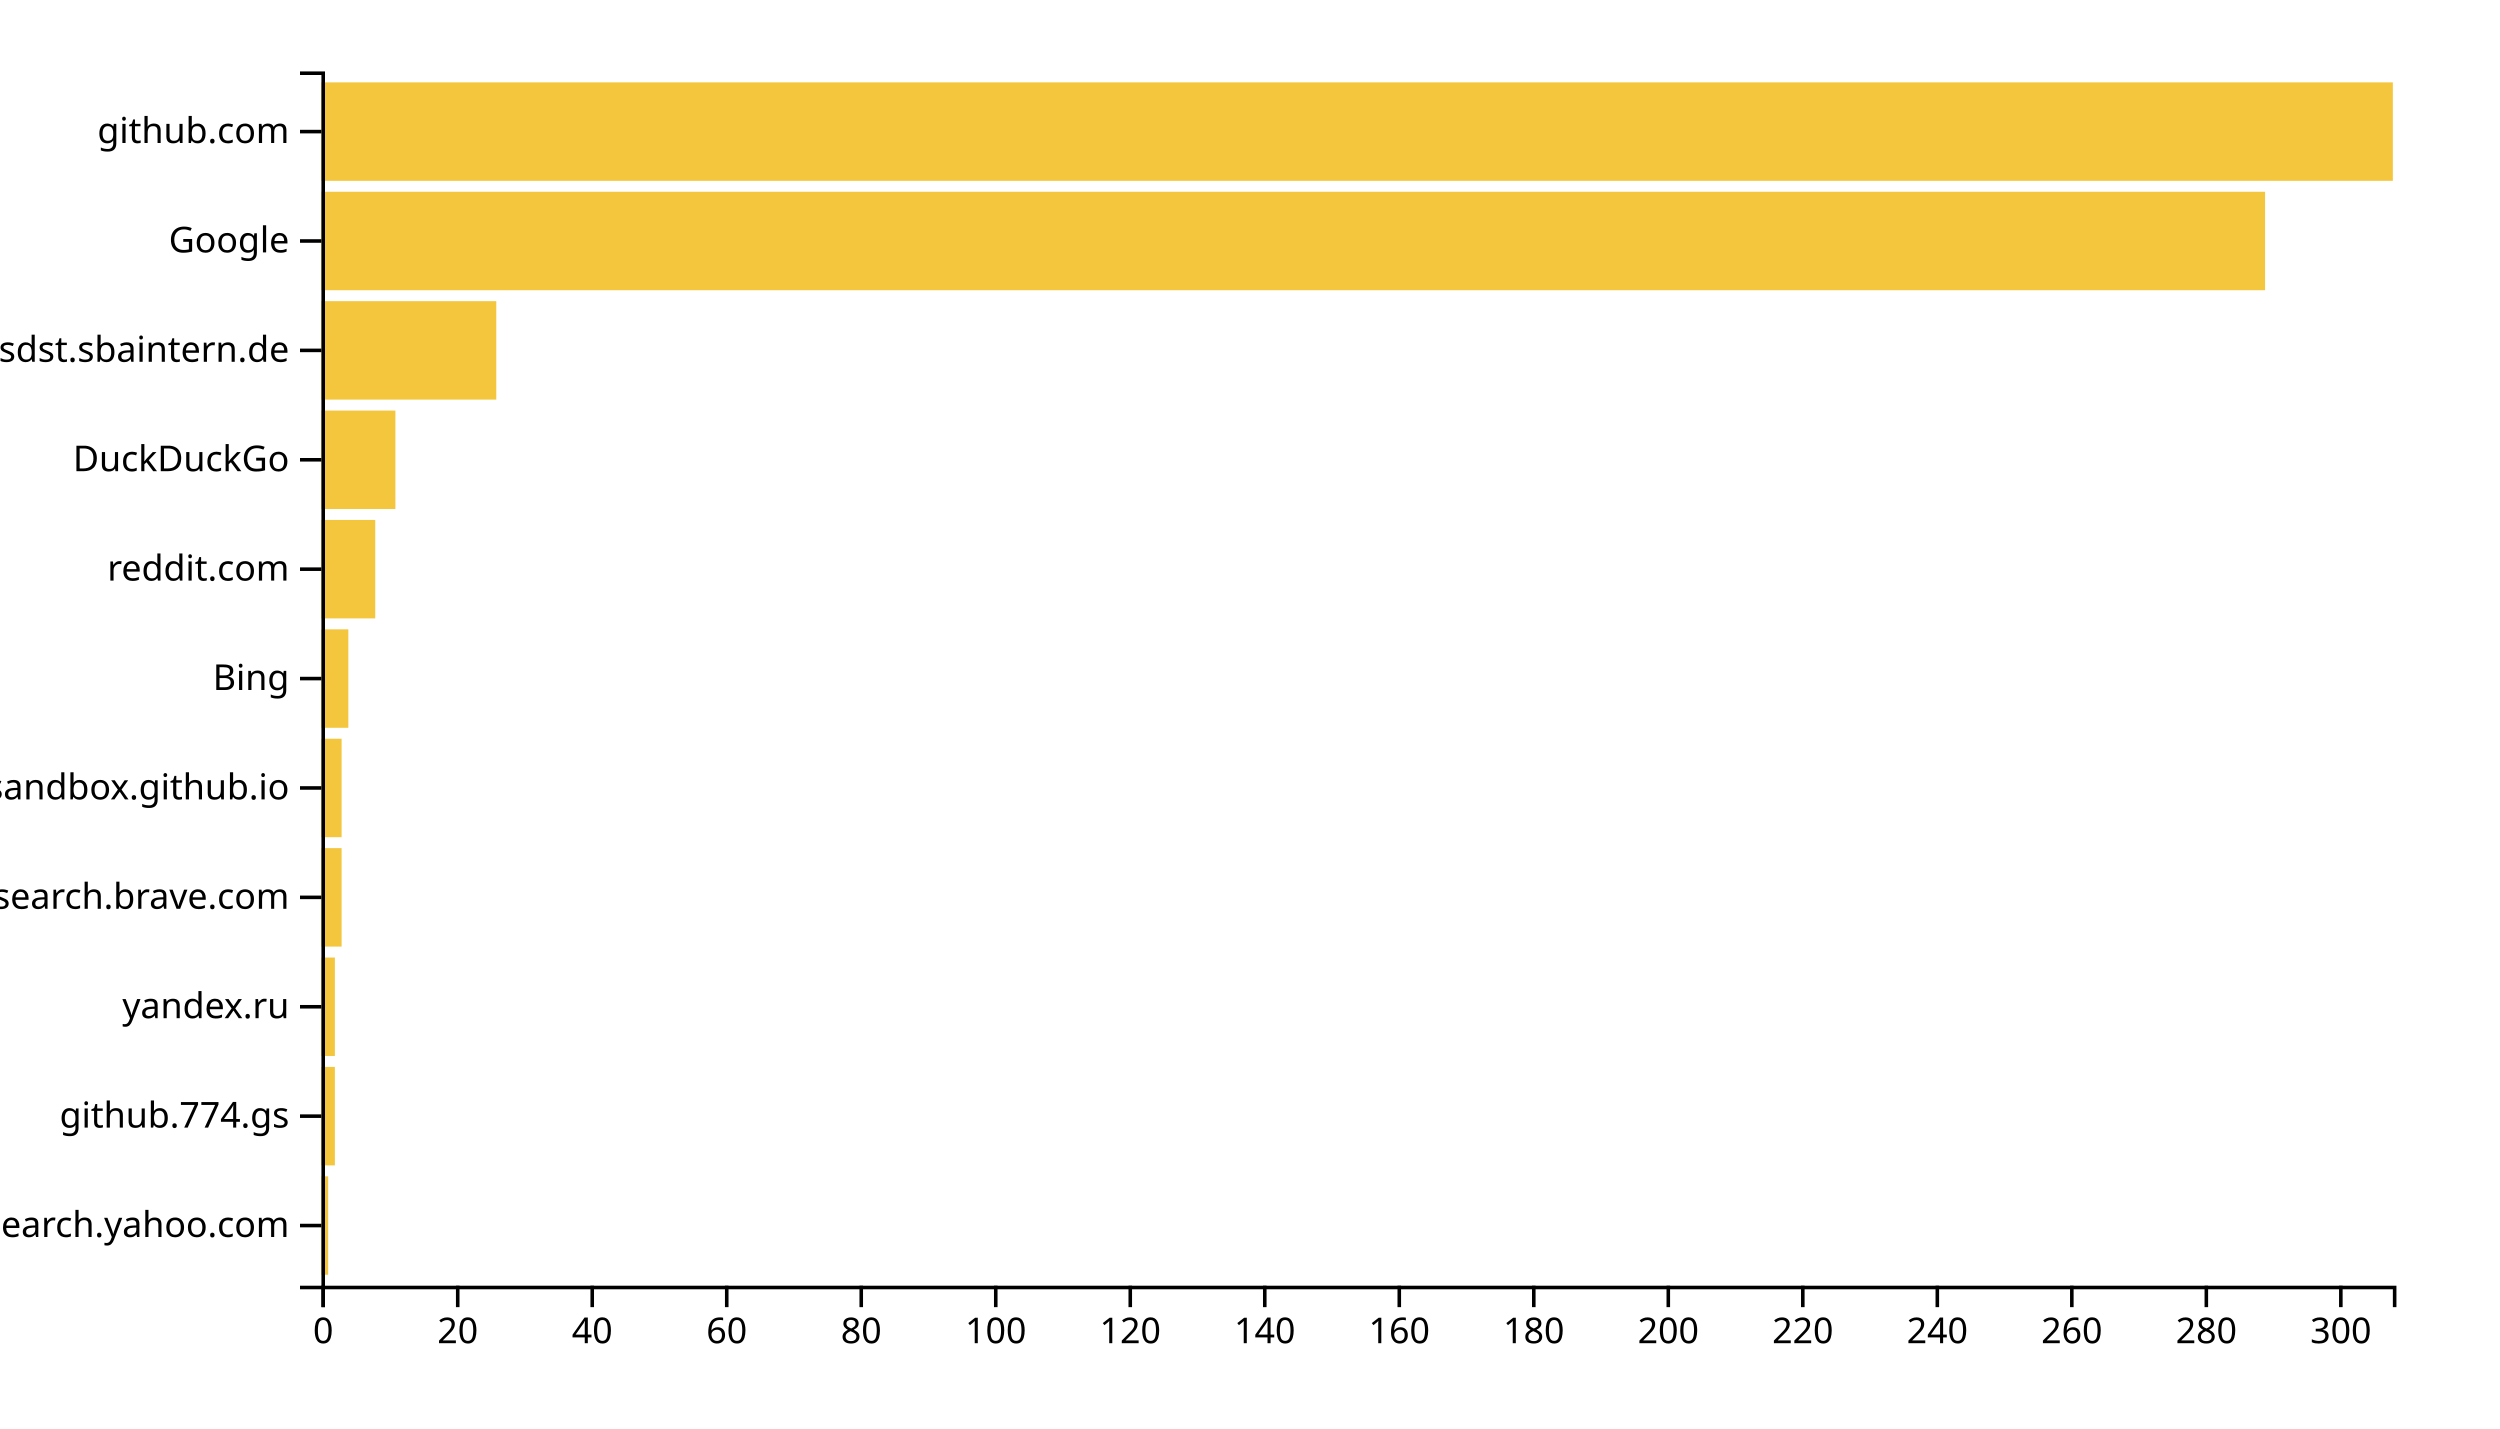
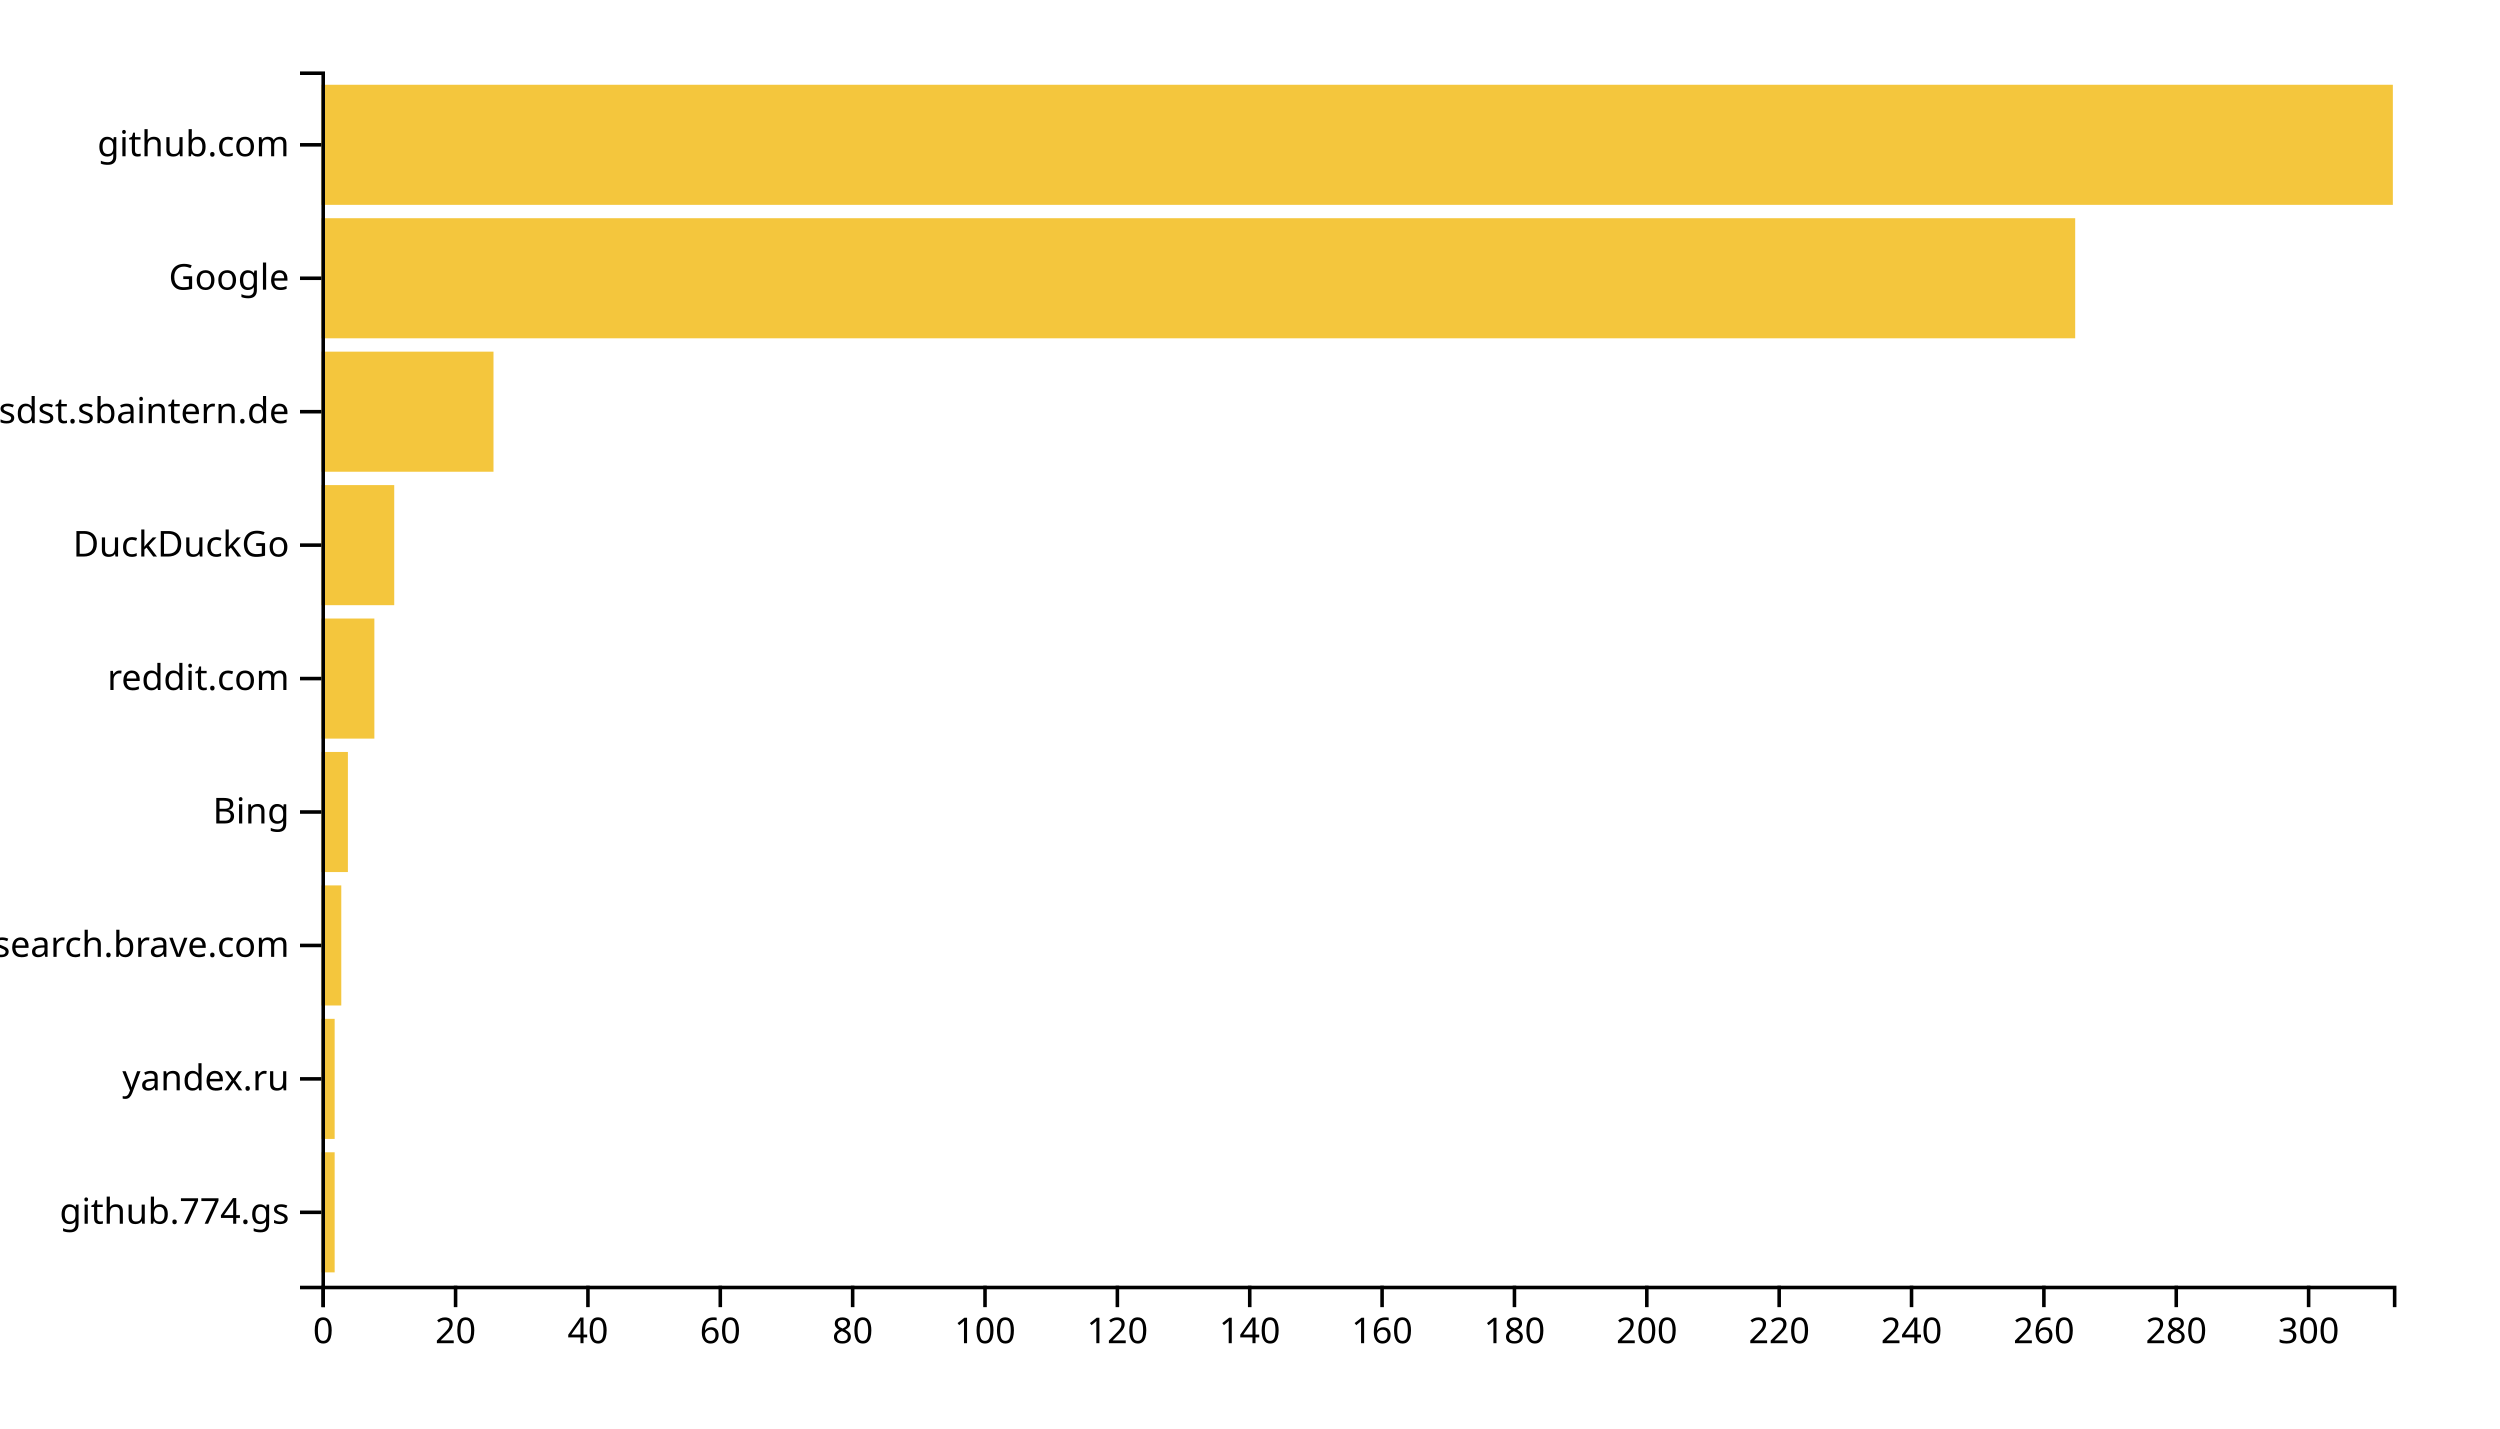
<svg xmlns="http://www.w3.org/2000/svg" width="700" height="400">
  <g transform="translate(90,20)">
-     <rect class="bar" width="1.883" y="309.369" height="27.568" style="fill: #f4c63d; text-anchor: end;" />
-     <rect class="bar" width="3.766" y="278.739" height="27.568" style="fill: #f4c63d; text-anchor: end;" />
-     <rect class="bar" width="3.766" y="248.108" height="27.568" style="fill: #f4c63d; text-anchor: end;" />
-     <rect class="bar" width="5.649" y="217.477" height="27.568" style="fill: #f4c63d; text-anchor: end;" />
-     <rect class="bar" width="5.649" y="186.847" height="27.568" style="fill: #f4c63d; text-anchor: end;" />
-     <rect class="bar" width="7.532" y="156.216" height="27.568" style="fill: #f4c63d; text-anchor: end;" />
-     <rect class="bar" width="15.065" y="125.586" height="27.568" style="fill: #f4c63d; text-anchor: end;" />
-     <rect class="bar" width="20.714" y="94.955" height="27.568" style="fill: #f4c63d; text-anchor: end;" />
-     <rect class="bar" width="48.961" y="64.324" height="27.568" style="fill: #f4c63d; text-anchor: end;" />
-     <rect class="bar" width="544.221" y="33.694" height="27.568" style="fill: #f4c63d; text-anchor: end;" />
-     <rect class="bar" width="580" y="3.063" height="27.568" style="fill: #f4c63d; text-anchor: end;" />
+     <rect class="bar" width="3.706" y="302.637" height="33.626" style="fill: #f4c63d; text-anchor: end;" />
+     <rect class="bar" width="3.706" y="265.275" height="33.626" style="fill: #f4c63d; text-anchor: end;" />
+     <rect class="bar" width="5.559" y="227.912" height="33.626" style="fill: #f4c63d; text-anchor: end;" />
+     <rect class="bar" width="7.412" y="190.549" height="33.626" style="fill: #f4c63d; text-anchor: end;" />
+     <rect class="bar" width="14.824" y="153.187" height="33.626" style="fill: #f4c63d; text-anchor: end;" />
+     <rect class="bar" width="20.383" y="115.824" height="33.626" style="fill: #f4c63d; text-anchor: end;" />
+     <rect class="bar" width="48.179" y="78.462" height="33.626" style="fill: #f4c63d; text-anchor: end;" />
+     <rect class="bar" width="491.054" y="41.099" height="33.626" style="fill: #f4c63d; text-anchor: end;" />
+     <rect class="bar" width="580" y="3.736" height="33.626" style="fill: #f4c63d; text-anchor: end;" />
    <g transform="translate(0,340)" fill="none" font-size="10" font-family="sans-serif" text-anchor="middle">
      <path class="domain" stroke="currentColor" d="M0.5,6V0.5H580.5V6" />
      <g class="tick" opacity="1" transform="translate(0.5,0)">
        <line stroke="currentColor" y2="6" />
        <text fill="currentColor" y="9" dy="0.71em">0</text>
      </g>
-       <g class="tick" opacity="1" transform="translate(38.16234,0)">
+       <g class="tick" opacity="1" transform="translate(37.5607,0)">
        <line stroke="currentColor" y2="6" />
        <text fill="currentColor" y="9" dy="0.71em">20</text>
      </g>
-       <g class="tick" opacity="1" transform="translate(75.82468,0)">
+       <g class="tick" opacity="1" transform="translate(74.62141,0)">
        <line stroke="currentColor" y2="6" />
        <text fill="currentColor" y="9" dy="0.71em">40</text>
      </g>
-       <g class="tick" opacity="1" transform="translate(113.487,0)">
+       <g class="tick" opacity="1" transform="translate(111.6821,0)">
        <line stroke="currentColor" y2="6" />
        <text fill="currentColor" y="9" dy="0.71em">60</text>
      </g>
-       <g class="tick" opacity="1" transform="translate(151.1494,0)">
+       <g class="tick" opacity="1" transform="translate(148.7428,0)">
        <line stroke="currentColor" y2="6" />
        <text fill="currentColor" y="9" dy="0.71em">80</text>
      </g>
-       <g class="tick" opacity="1" transform="translate(188.8117,0)">
+       <g class="tick" opacity="1" transform="translate(185.8035,0)">
        <line stroke="currentColor" y2="6" />
        <text fill="currentColor" y="9" dy="0.71em">100</text>
      </g>
-       <g class="tick" opacity="1" transform="translate(226.474,0)">
+       <g class="tick" opacity="1" transform="translate(222.8642,0)">
        <line stroke="currentColor" y2="6" />
        <text fill="currentColor" y="9" dy="0.71em">120</text>
      </g>
-       <g class="tick" opacity="1" transform="translate(264.1364,0)">
+       <g class="tick" opacity="1" transform="translate(259.9249,0)">
        <line stroke="currentColor" y2="6" />
        <text fill="currentColor" y="9" dy="0.71em">140</text>
      </g>
-       <g class="tick" opacity="1" transform="translate(301.7987,0)">
+       <g class="tick" opacity="1" transform="translate(296.9856,0)">
        <line stroke="currentColor" y2="6" />
        <text fill="currentColor" y="9" dy="0.71em">160</text>
      </g>
-       <g class="tick" opacity="1" transform="translate(339.461,0)">
+       <g class="tick" opacity="1" transform="translate(334.0463,0)">
        <line stroke="currentColor" y2="6" />
        <text fill="currentColor" y="9" dy="0.71em">180</text>
      </g>
-       <g class="tick" opacity="1" transform="translate(377.1234,0)">
+       <g class="tick" opacity="1" transform="translate(371.107,0)">
        <line stroke="currentColor" y2="6" />
        <text fill="currentColor" y="9" dy="0.71em">200</text>
      </g>
-       <g class="tick" opacity="1" transform="translate(414.7857,0)">
+       <g class="tick" opacity="1" transform="translate(408.1677,0)">
        <line stroke="currentColor" y2="6" />
        <text fill="currentColor" y="9" dy="0.71em">220</text>
      </g>
-       <g class="tick" opacity="1" transform="translate(452.4481,0)">
+       <g class="tick" opacity="1" transform="translate(445.2284,0)">
        <line stroke="currentColor" y2="6" />
        <text fill="currentColor" y="9" dy="0.71em">240</text>
      </g>
-       <g class="tick" opacity="1" transform="translate(490.1104,0)">
+       <g class="tick" opacity="1" transform="translate(482.2891,0)">
        <line stroke="currentColor" y2="6" />
        <text fill="currentColor" y="9" dy="0.71em">260</text>
      </g>
-       <g class="tick" opacity="1" transform="translate(527.7727,0)">
+       <g class="tick" opacity="1" transform="translate(519.3498,0)">
        <line stroke="currentColor" y2="6" />
        <text fill="currentColor" y="9" dy="0.71em">280</text>
      </g>
-       <g class="tick" opacity="1" transform="translate(565.4351,0)">
+       <g class="tick" opacity="1" transform="translate(556.4105,0)">
        <line stroke="currentColor" y2="6" />
        <text fill="currentColor" y="9" dy="0.71em">300</text>
      </g>
    </g>
    <g fill="none" font-size="10" font-family="sans-serif" text-anchor="end">
      <path class="domain" stroke="currentColor" d="M-6,340.5H0.5V0.5H-6" />
-       <g class="tick" opacity="1" transform="translate(0,323.1532)">
-         <line stroke="currentColor" x2="-6" />
-         <text fill="currentColor" x="-9" dy="0.32em">in.search.yahoo.com</text>
-       </g>
-       <g class="tick" opacity="1" transform="translate(0,292.5225)">
+       <g class="tick" opacity="1" transform="translate(0,319.4505)">
        <line stroke="currentColor" x2="-6" />
        <text fill="currentColor" x="-9" dy="0.32em">github.774.gs</text>
      </g>
-       <g class="tick" opacity="1" transform="translate(0,261.8919)">
+       <g class="tick" opacity="1" transform="translate(0,282.0879)">
        <line stroke="currentColor" x2="-6" />
        <text fill="currentColor" x="-9" dy="0.32em">yandex.ru</text>
      </g>
-       <g class="tick" opacity="1" transform="translate(0,231.2613)">
+       <g class="tick" opacity="1" transform="translate(0,244.7253)">
        <line stroke="currentColor" x2="-6" />
        <text fill="currentColor" x="-9" dy="0.32em">search.brave.com</text>
      </g>
-       <g class="tick" opacity="1" transform="translate(0,200.6306)">
+       <g class="tick" opacity="1" transform="translate(0,207.3626)">
        <line stroke="currentColor" x2="-6" />
-         <text fill="currentColor" x="-9" dy="0.32em">patternsandbox.github.io</text>
+         <text fill="currentColor" x="-9" dy="0.32em">Bing</text>
      </g>
      <g class="tick" opacity="1" transform="translate(0,170)">
        <line stroke="currentColor" x2="-6" />
-         <text fill="currentColor" x="-9" dy="0.32em">Bing</text>
-       </g>
-       <g class="tick" opacity="1" transform="translate(0,139.3694)">
-         <line stroke="currentColor" x2="-6" />
        <text fill="currentColor" x="-9" dy="0.32em">reddit.com</text>
      </g>
-       <g class="tick" opacity="1" transform="translate(0,108.7387)">
+       <g class="tick" opacity="1" transform="translate(0,132.6374)">
        <line stroke="currentColor" x2="-6" />
        <text fill="currentColor" x="-9" dy="0.32em">DuckDuckGo</text>
      </g>
-       <g class="tick" opacity="1" transform="translate(0,78.10811)">
+       <g class="tick" opacity="1" transform="translate(0,95.27473)">
        <line stroke="currentColor" x2="-6" />
        <text fill="currentColor" x="-9" dy="0.32em">confluence.webapp.sdst.sbaintern.de</text>
      </g>
-       <g class="tick" opacity="1" transform="translate(0,47.47748)">
+       <g class="tick" opacity="1" transform="translate(0,57.91209)">
        <line stroke="currentColor" x2="-6" />
        <text fill="currentColor" x="-9" dy="0.32em">Google</text>
      </g>
-       <g class="tick" opacity="1" transform="translate(0,16.84685)">
+       <g class="tick" opacity="1" transform="translate(0,20.54945)">
        <line stroke="currentColor" x2="-6" />
        <text fill="currentColor" x="-9" dy="0.32em">github.com</text>
      </g>
    </g>
  </g>
</svg>
